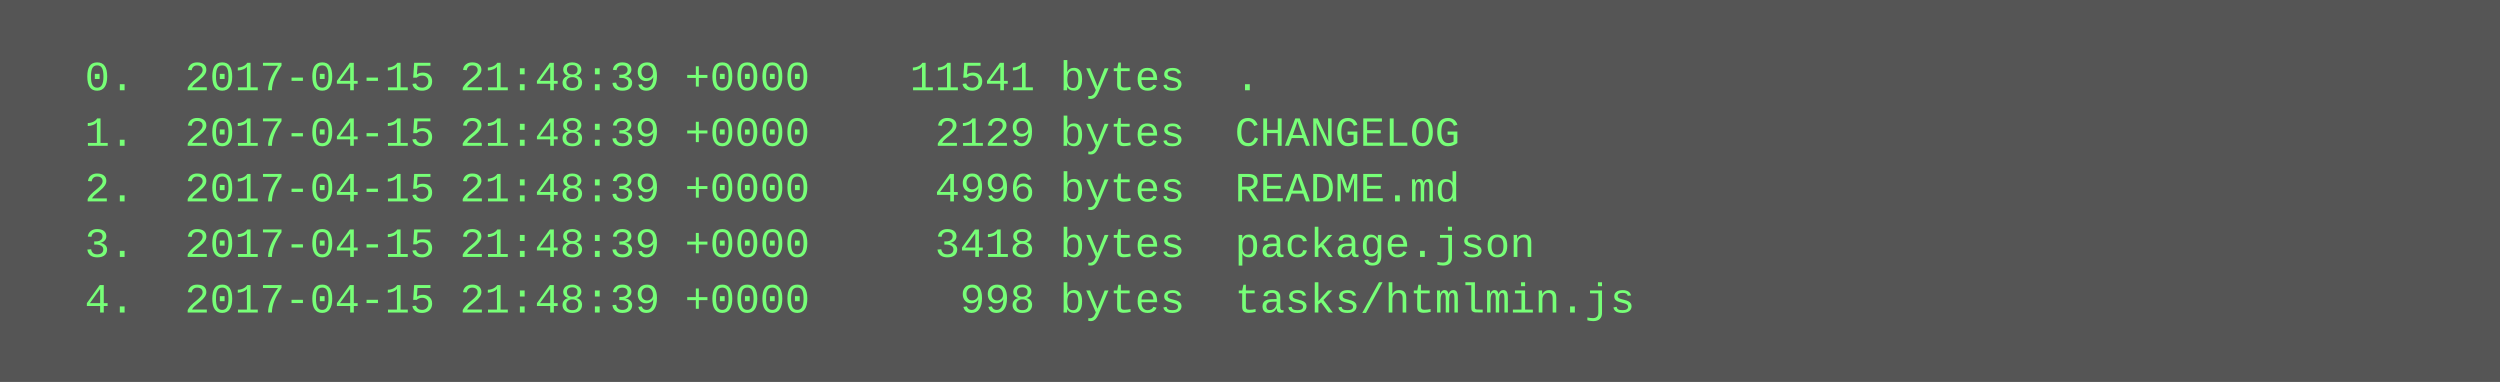
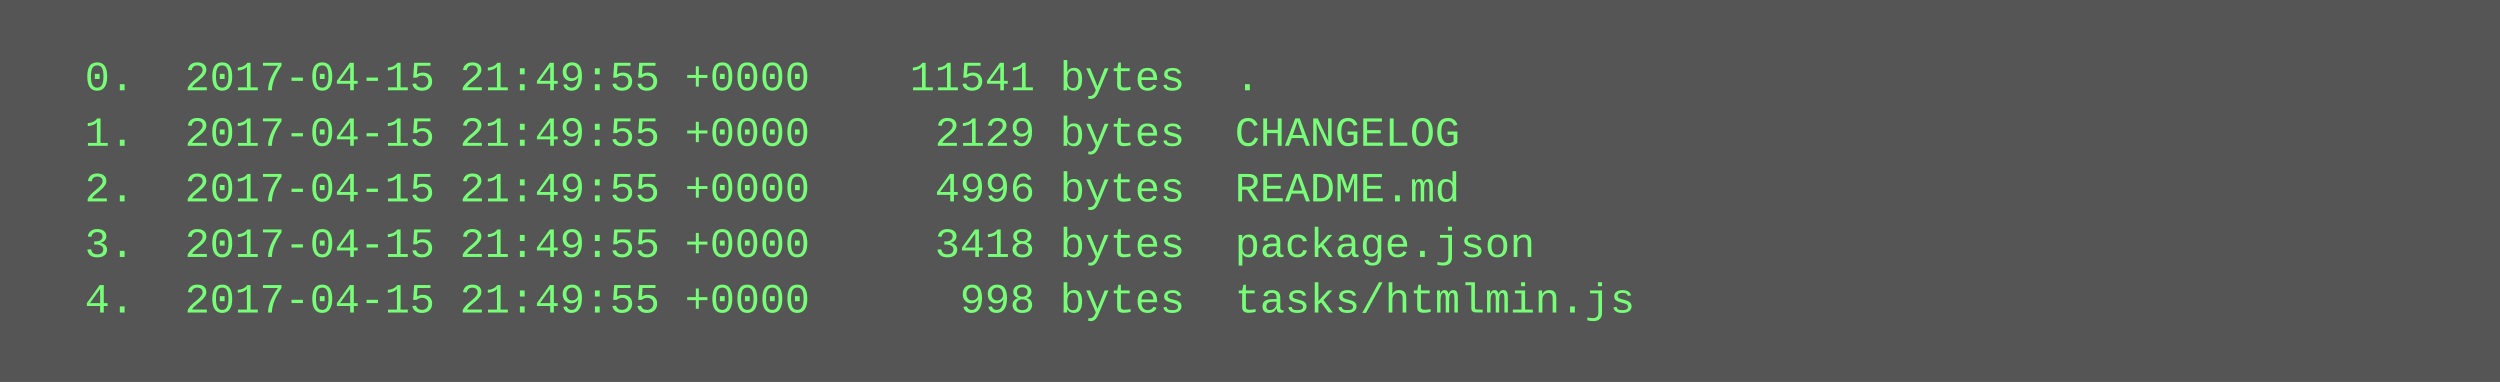
<svg xmlns="http://www.w3.org/2000/svg" height="110" width="720">
  <rect height="110" fill="#555" width="720" />
  <text fill="#7f7" font-family="Courier New" font-size="12" xml:space="preserve">
-     <tspan x="10" y="26">  0.  2017-04-15 21:48:39 +0000    11541 bytes  .</tspan>
-     <tspan x="10" y="42">  1.  2017-04-15 21:48:39 +0000     2129 bytes  CHANGELOG</tspan>
-     <tspan x="10" y="58">  2.  2017-04-15 21:48:39 +0000     4996 bytes  README.md</tspan>
-     <tspan x="10" y="74">  3.  2017-04-15 21:48:39 +0000     3418 bytes  package.json</tspan>
-     <tspan x="10" y="90">  4.  2017-04-15 21:48:39 +0000      998 bytes  tasks/htmlmin.js</tspan>
+     <tspan x="10" y="26">  0.  2017-04-15 21:49:55 +0000    11541 bytes  .</tspan>
+     <tspan x="10" y="42">  1.  2017-04-15 21:49:55 +0000     2129 bytes  CHANGELOG</tspan>
+     <tspan x="10" y="58">  2.  2017-04-15 21:49:55 +0000     4996 bytes  README.md</tspan>
+     <tspan x="10" y="74">  3.  2017-04-15 21:49:55 +0000     3418 bytes  package.json</tspan>
+     <tspan x="10" y="90">  4.  2017-04-15 21:49:55 +0000      998 bytes  tasks/htmlmin.js</tspan>
  </text>
</svg>
